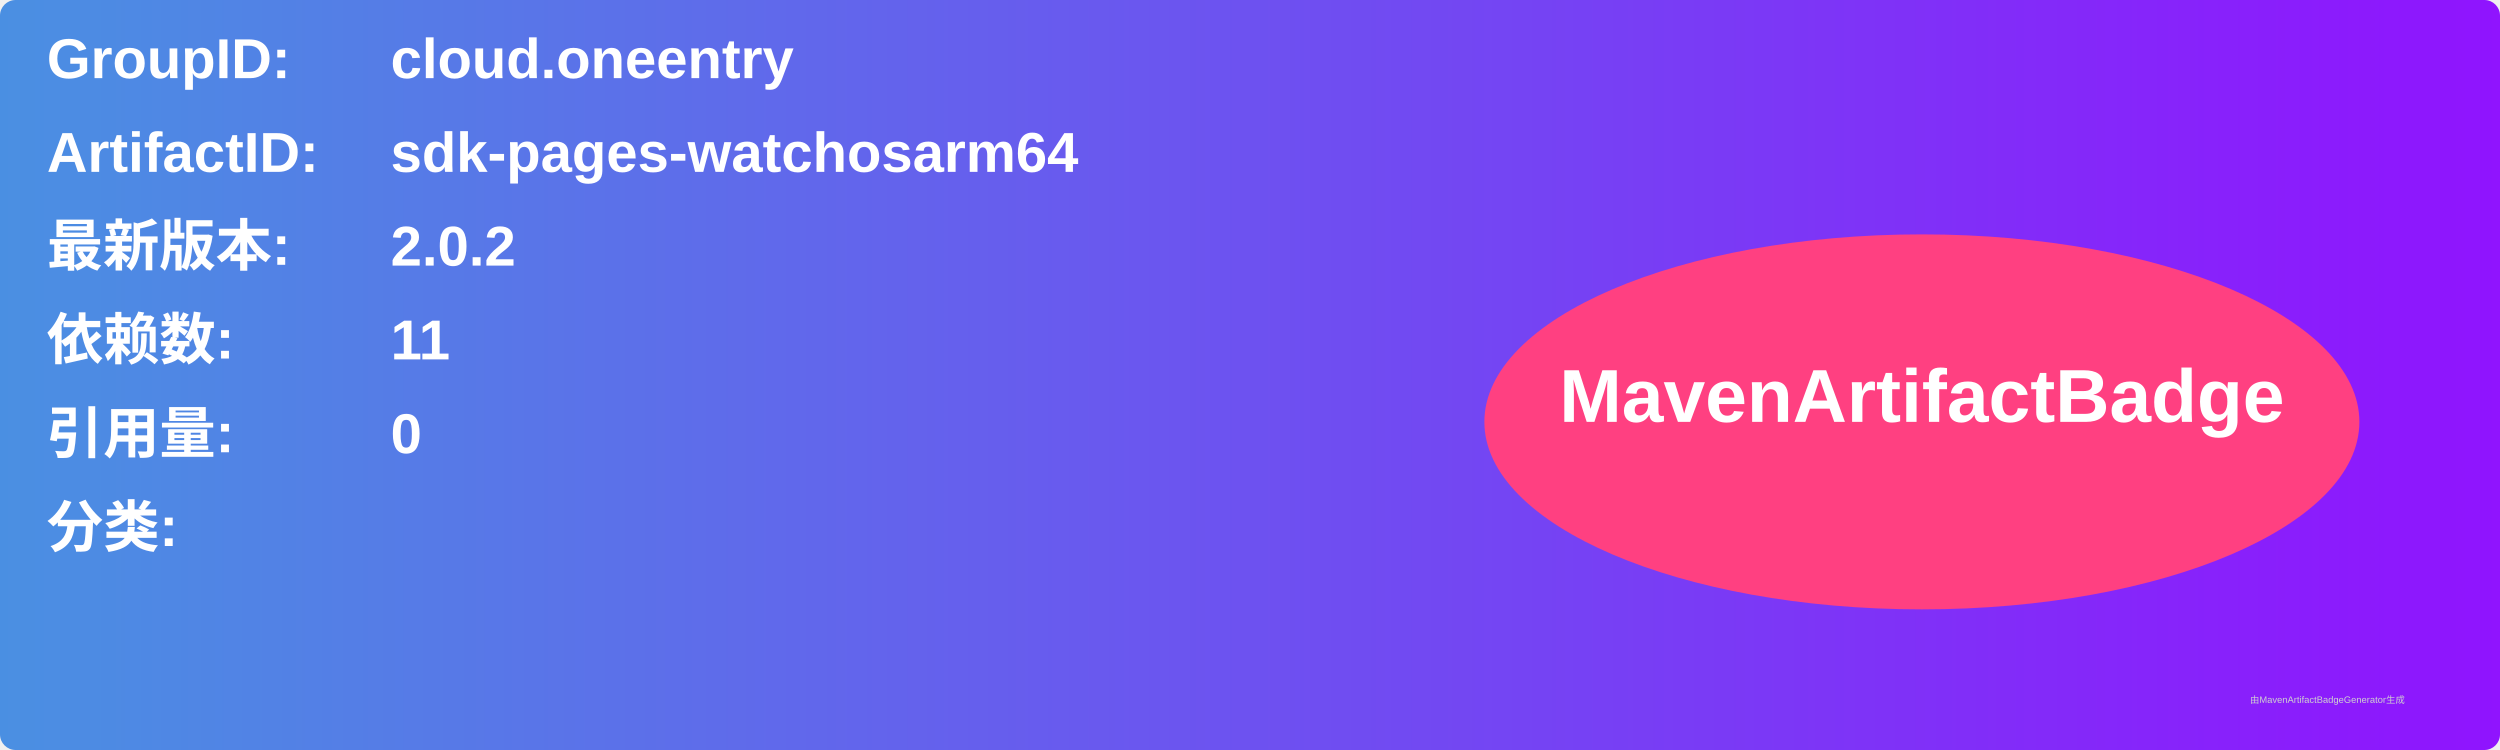
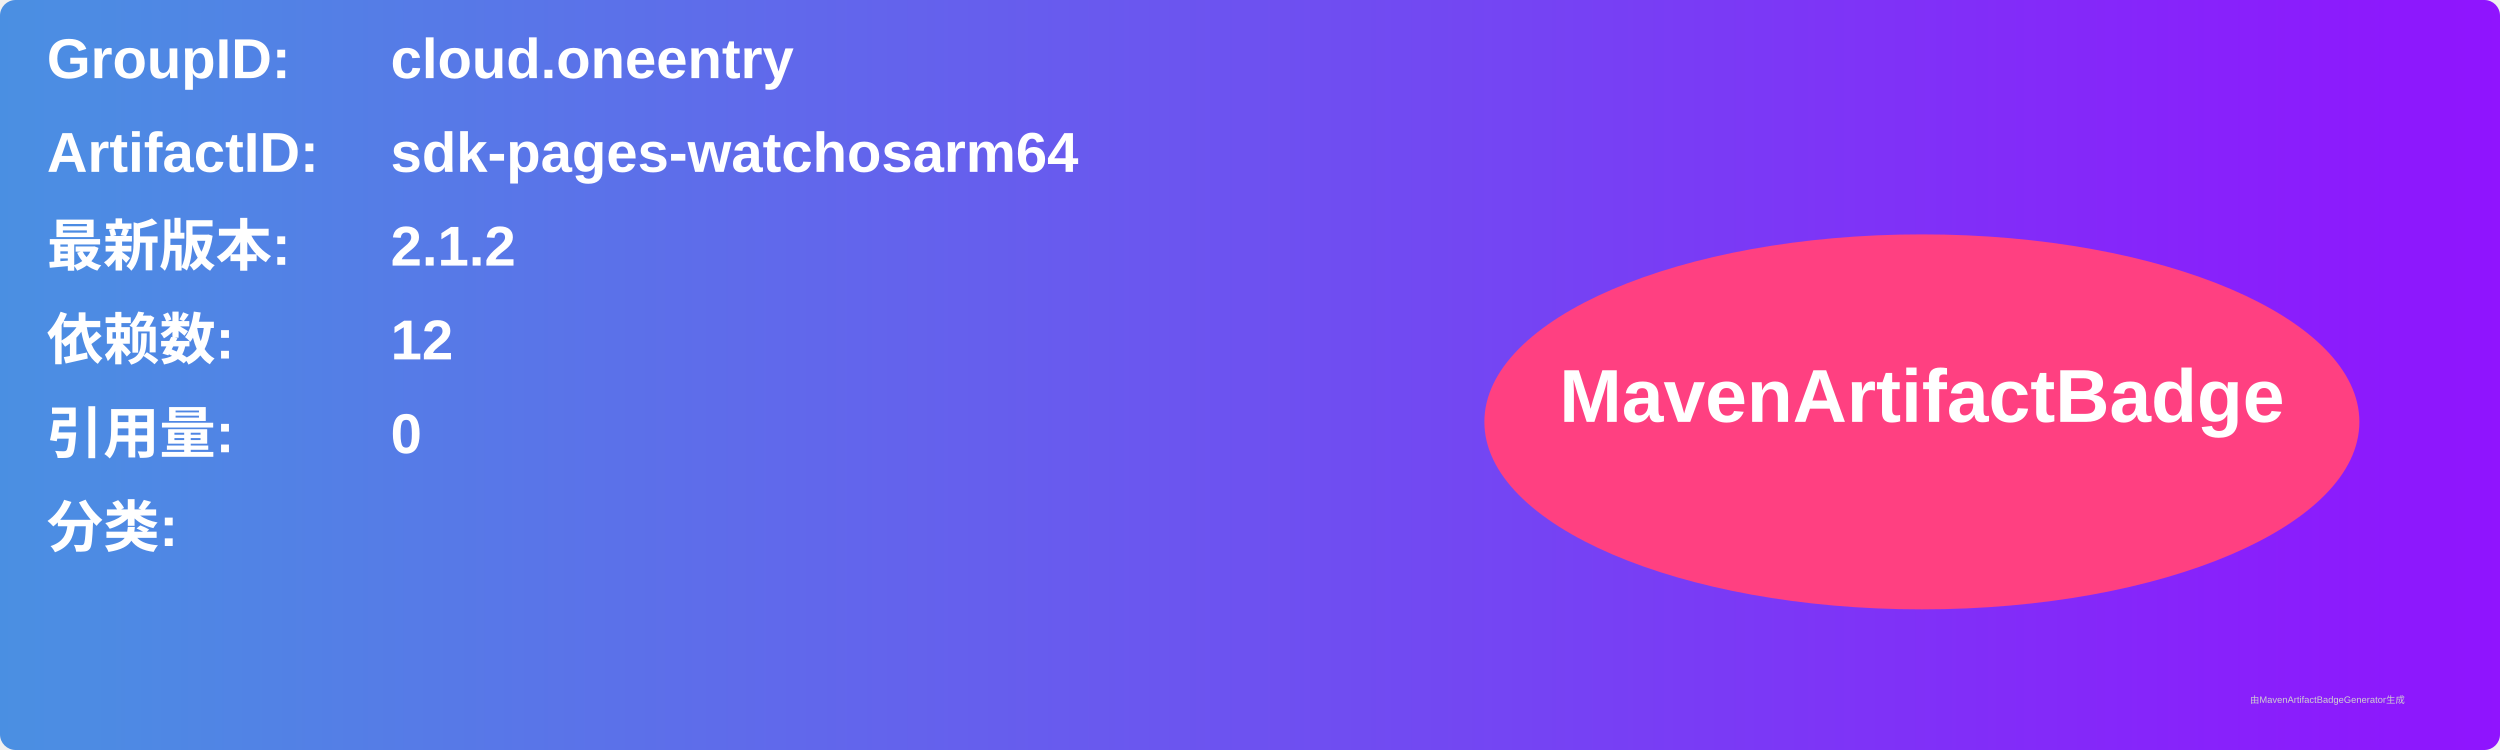
<svg xmlns="http://www.w3.org/2000/svg" width="800" height="240" viewBox="0 0 800 240">
  <linearGradient id="grad" x1="0%" y1="0%" x2="100%" y2="0%">
    <stop offset="0%" stop-color="#4a90e2" />
    <stop offset="100%" stop-color="#9013fe" />
  </linearGradient>
  <rect width="100%" height="100%" rx="5" ry="5" fill="url(#grad)" />
  <g transform="translate(15, 15)">
    <text x="0" y="10" font-family="Arial" font-size="18" fill="white" font-weight="bold" width="260">GroupID:</text>
    <text x="110" y="10" font-family="Arial" font-size="18" fill="white" font-weight="bold" width="460">cloud.oneentry</text>
    <text x="0" y="40" font-family="Arial" font-size="18" fill="white" font-weight="bold" width="260">ArtifactID:</text>
    <text x="110" y="40" font-family="Arial" font-size="18" fill="white" font-weight="bold" width="460">sdk-pages-watchosarm64</text>
    <text x="0" y="70" font-family="Arial" font-size="18" fill="white" font-weight="bold">最新版本:</text>
    <text x="110" y="70" font-family="Arial" font-size="18" fill="white" font-weight="bold">
-       <tspan font-weight="bold">2.0.2</tspan>
+       <tspan font-weight="bold">2.1.2</tspan>
    </text>
    <text x="0" y="100" font-family="Arial" font-size="18" fill="white" font-weight="bold">依赖数: </text>
    <text x="110" y="100" font-family="Arial" font-size="18" fill="white">
-       <tspan font-weight="bold">11</tspan>
+       <tspan font-weight="bold">12</tspan>
    </text>
    <text x="0" y="130" font-family="Arial" font-size="18" fill="white" font-weight="bold">引用量: </text>
    <text x="110" y="130" font-family="Arial" font-size="18" fill="white">
      <tspan font-weight="bold">0</tspan>
    </text>
    <text x="0" y="160" font-family="Arial" font-size="18" fill="white" font-weight="bold">分类:</text>
    <text x="10" y="190" font-family="Arial" font-size="10" fill="white">
      <tspan font-weight="bold" />
    </text>
    <ellipse cx="600" cy="120" rx="140" ry="60" fill="#ff4081" />
    <text x="600" y="120" text-anchor="middle" font-family="Arial" font-size="24" fill="white" font-weight="bold">MavenArtifactBadge</text>
  </g>
  <text x="720" y="225" font-family="Arial" font-size="3" fill="#d0d0d0">由MavenArtifactBadgeGenerator生成</text>
</svg>
